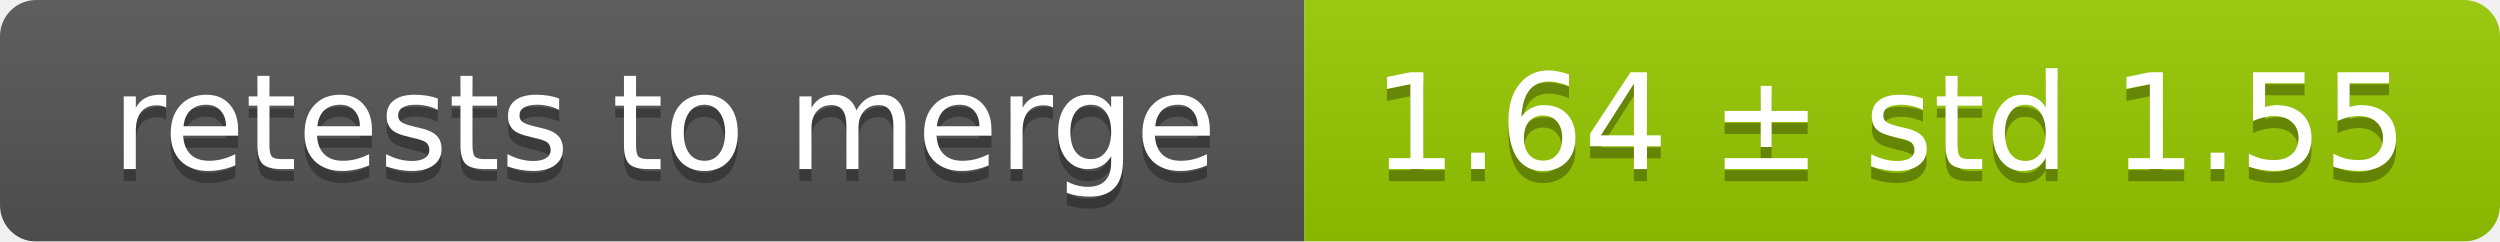
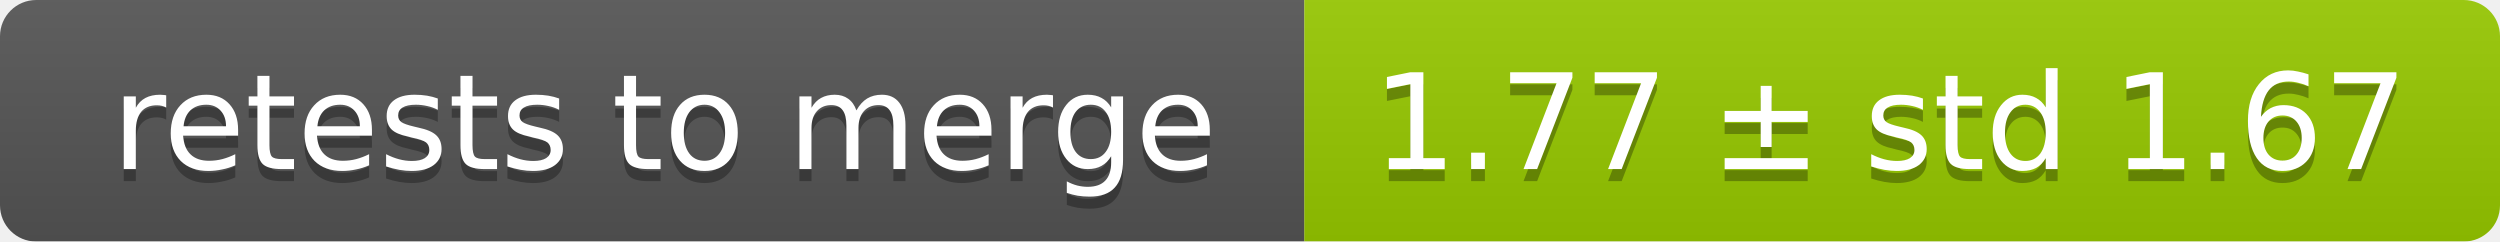
<svg xmlns="http://www.w3.org/2000/svg" width="207" height="20">
  <linearGradient id="smooth" x2="0" y2="100%">
    <stop offset="0" stop-color="#bbb" stop-opacity=".1" />
    <stop offset="1" stop-opacity=".1" />
  </linearGradient>
  <mask id="round">
    <rect width="207" height="20" rx="3" fill="#fff" />
  </mask>
  <g mask="url(#round)">
    <rect width="108" height="20" fill="#555" />
    <rect x="108" width="99" height="20" fill="#97ca00" />
    <rect width="207" height="20" fill="url(#smooth)" />
  </g>
  <g fill="#fff" text-anchor="middle" font-family="DejaVu Sans,Verdana,Geneva,sans-serif" font-size="11">
    <text x="55" y="15" fill="#010101" fill-opacity=".3">retests to merge</text>
    <text x="55" y="14">retests to merge</text>
-     <text x="156.5" y="15" fill="#010101" fill-opacity=".3">1.64 ± std 1.55</text>
-     <text x="156.5" y="14">1.64 ± std 1.55</text>
+     <text x="156.5" y="15" fill="#010101" fill-opacity=".3">1.77 ± std 1.67</text>
+     <text x="156.5" y="14">1.77 ± std 1.67</text>
  </g>
</svg>
